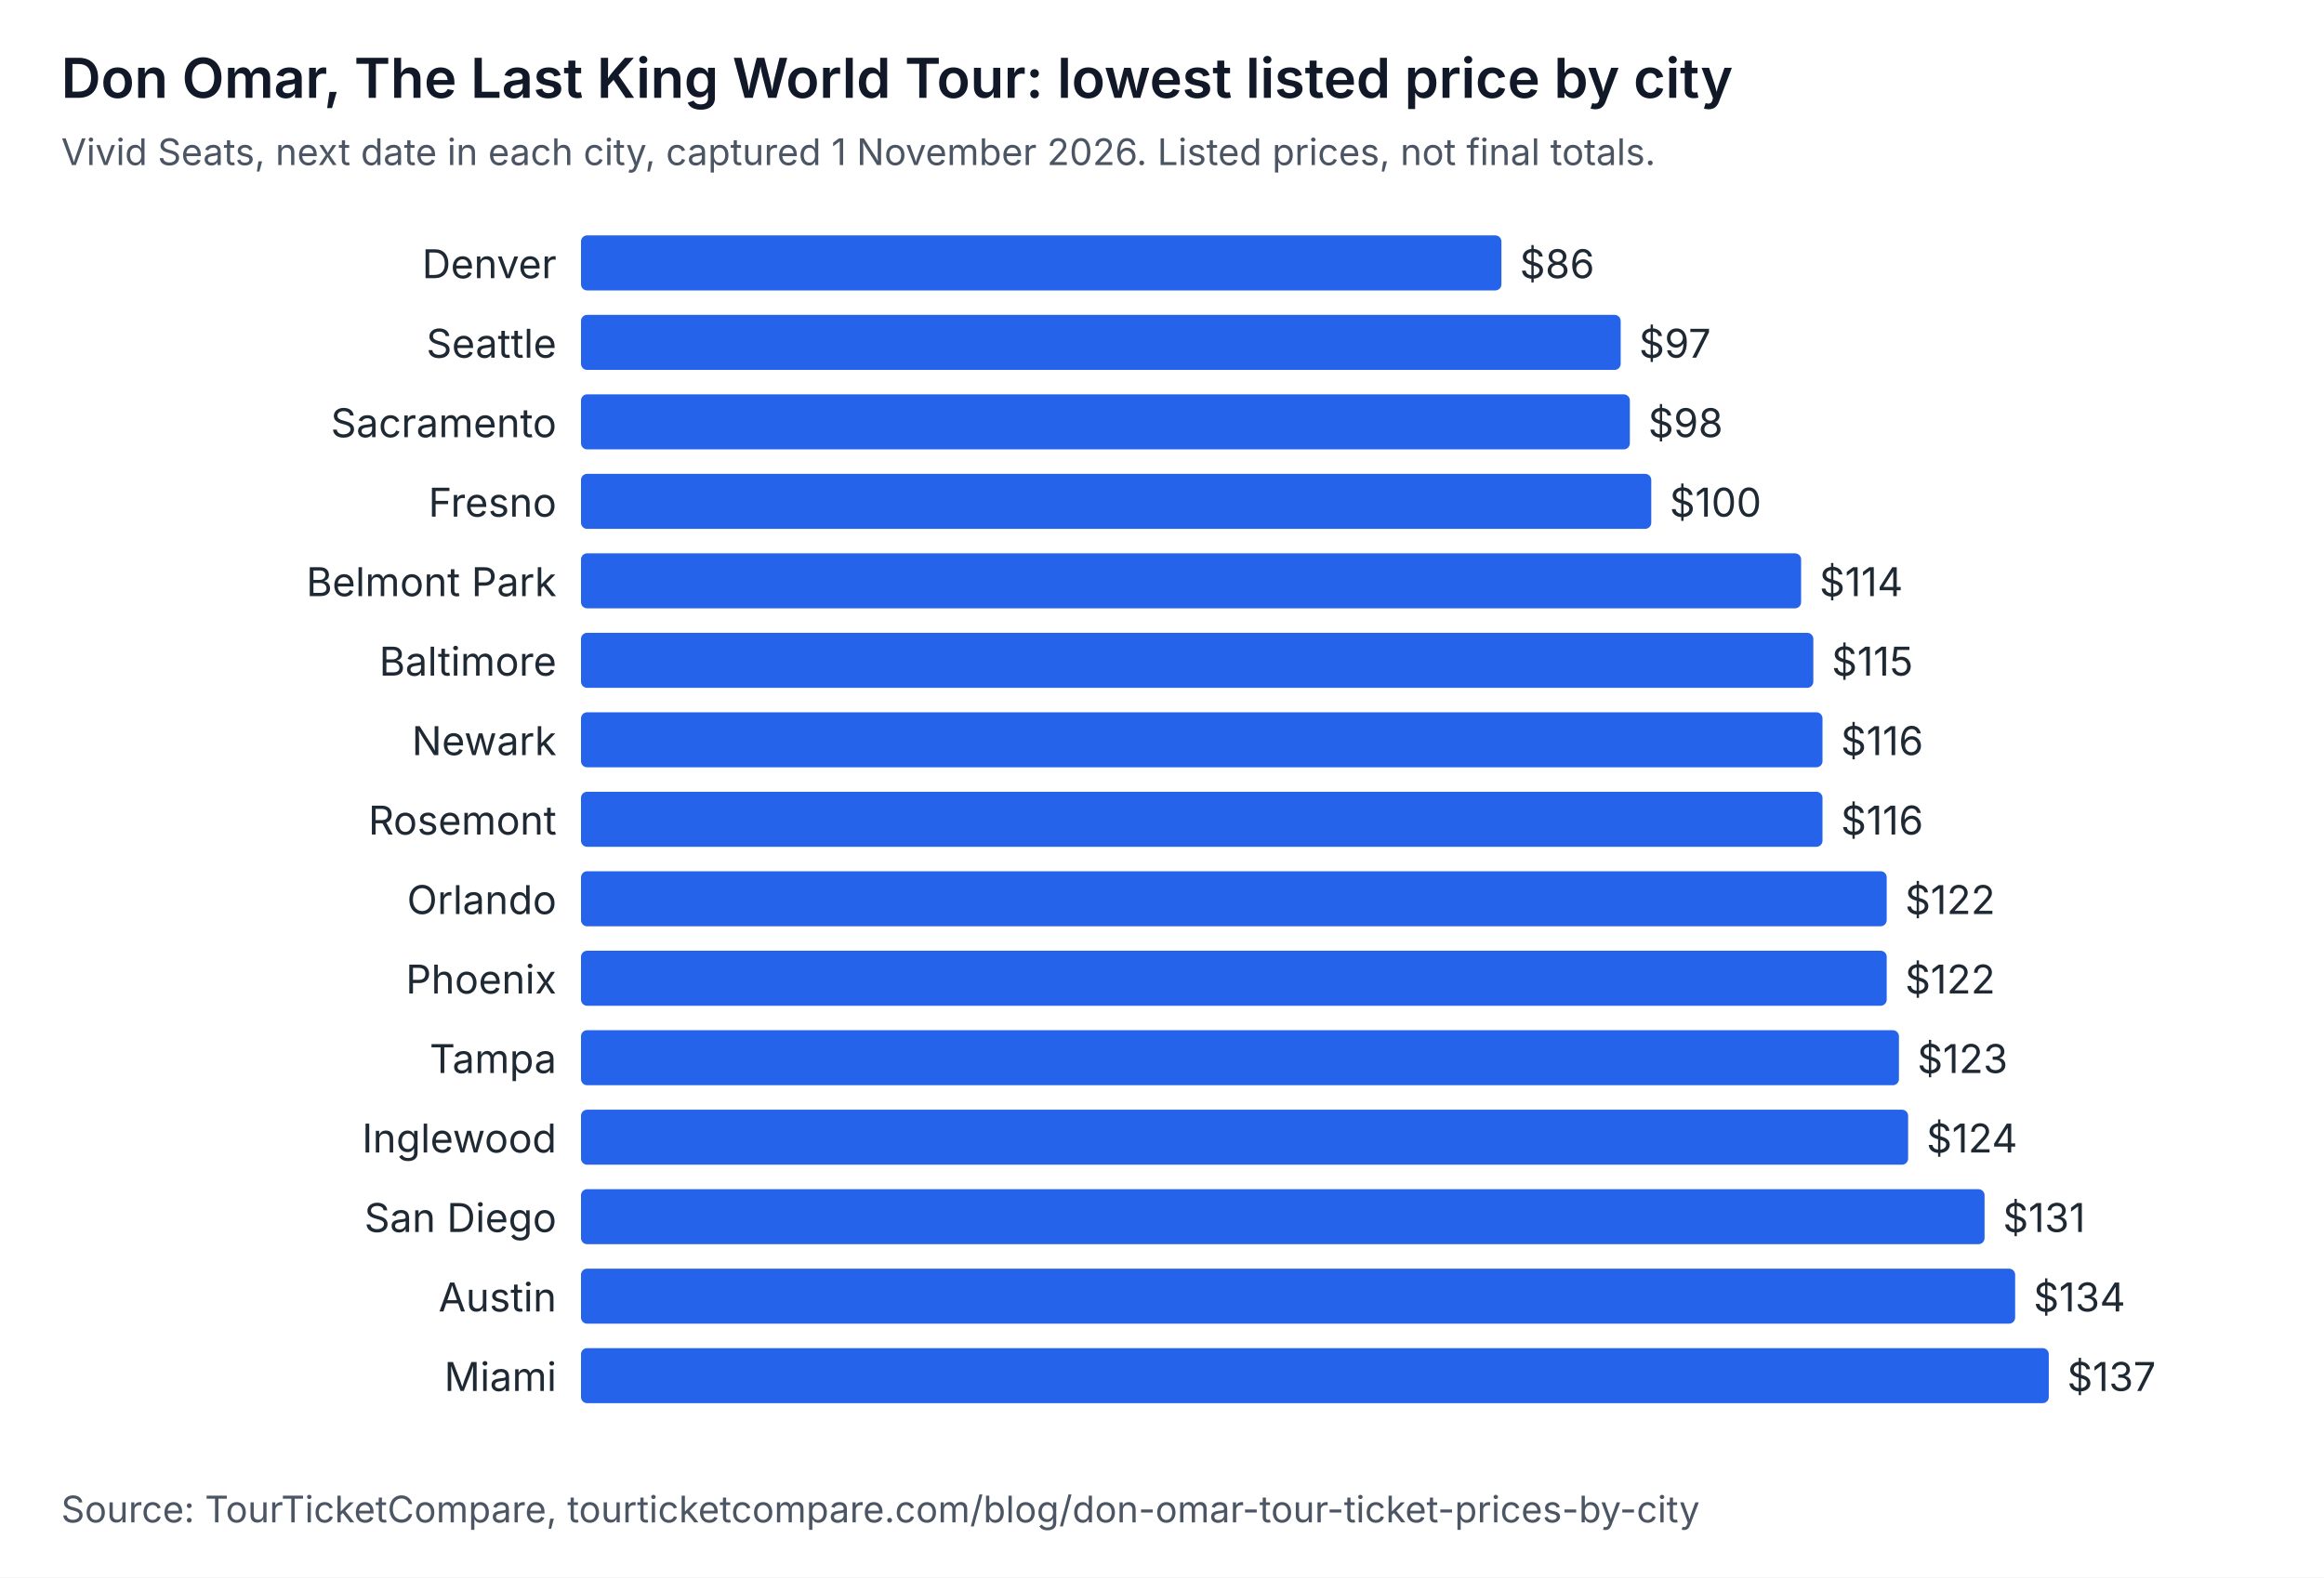
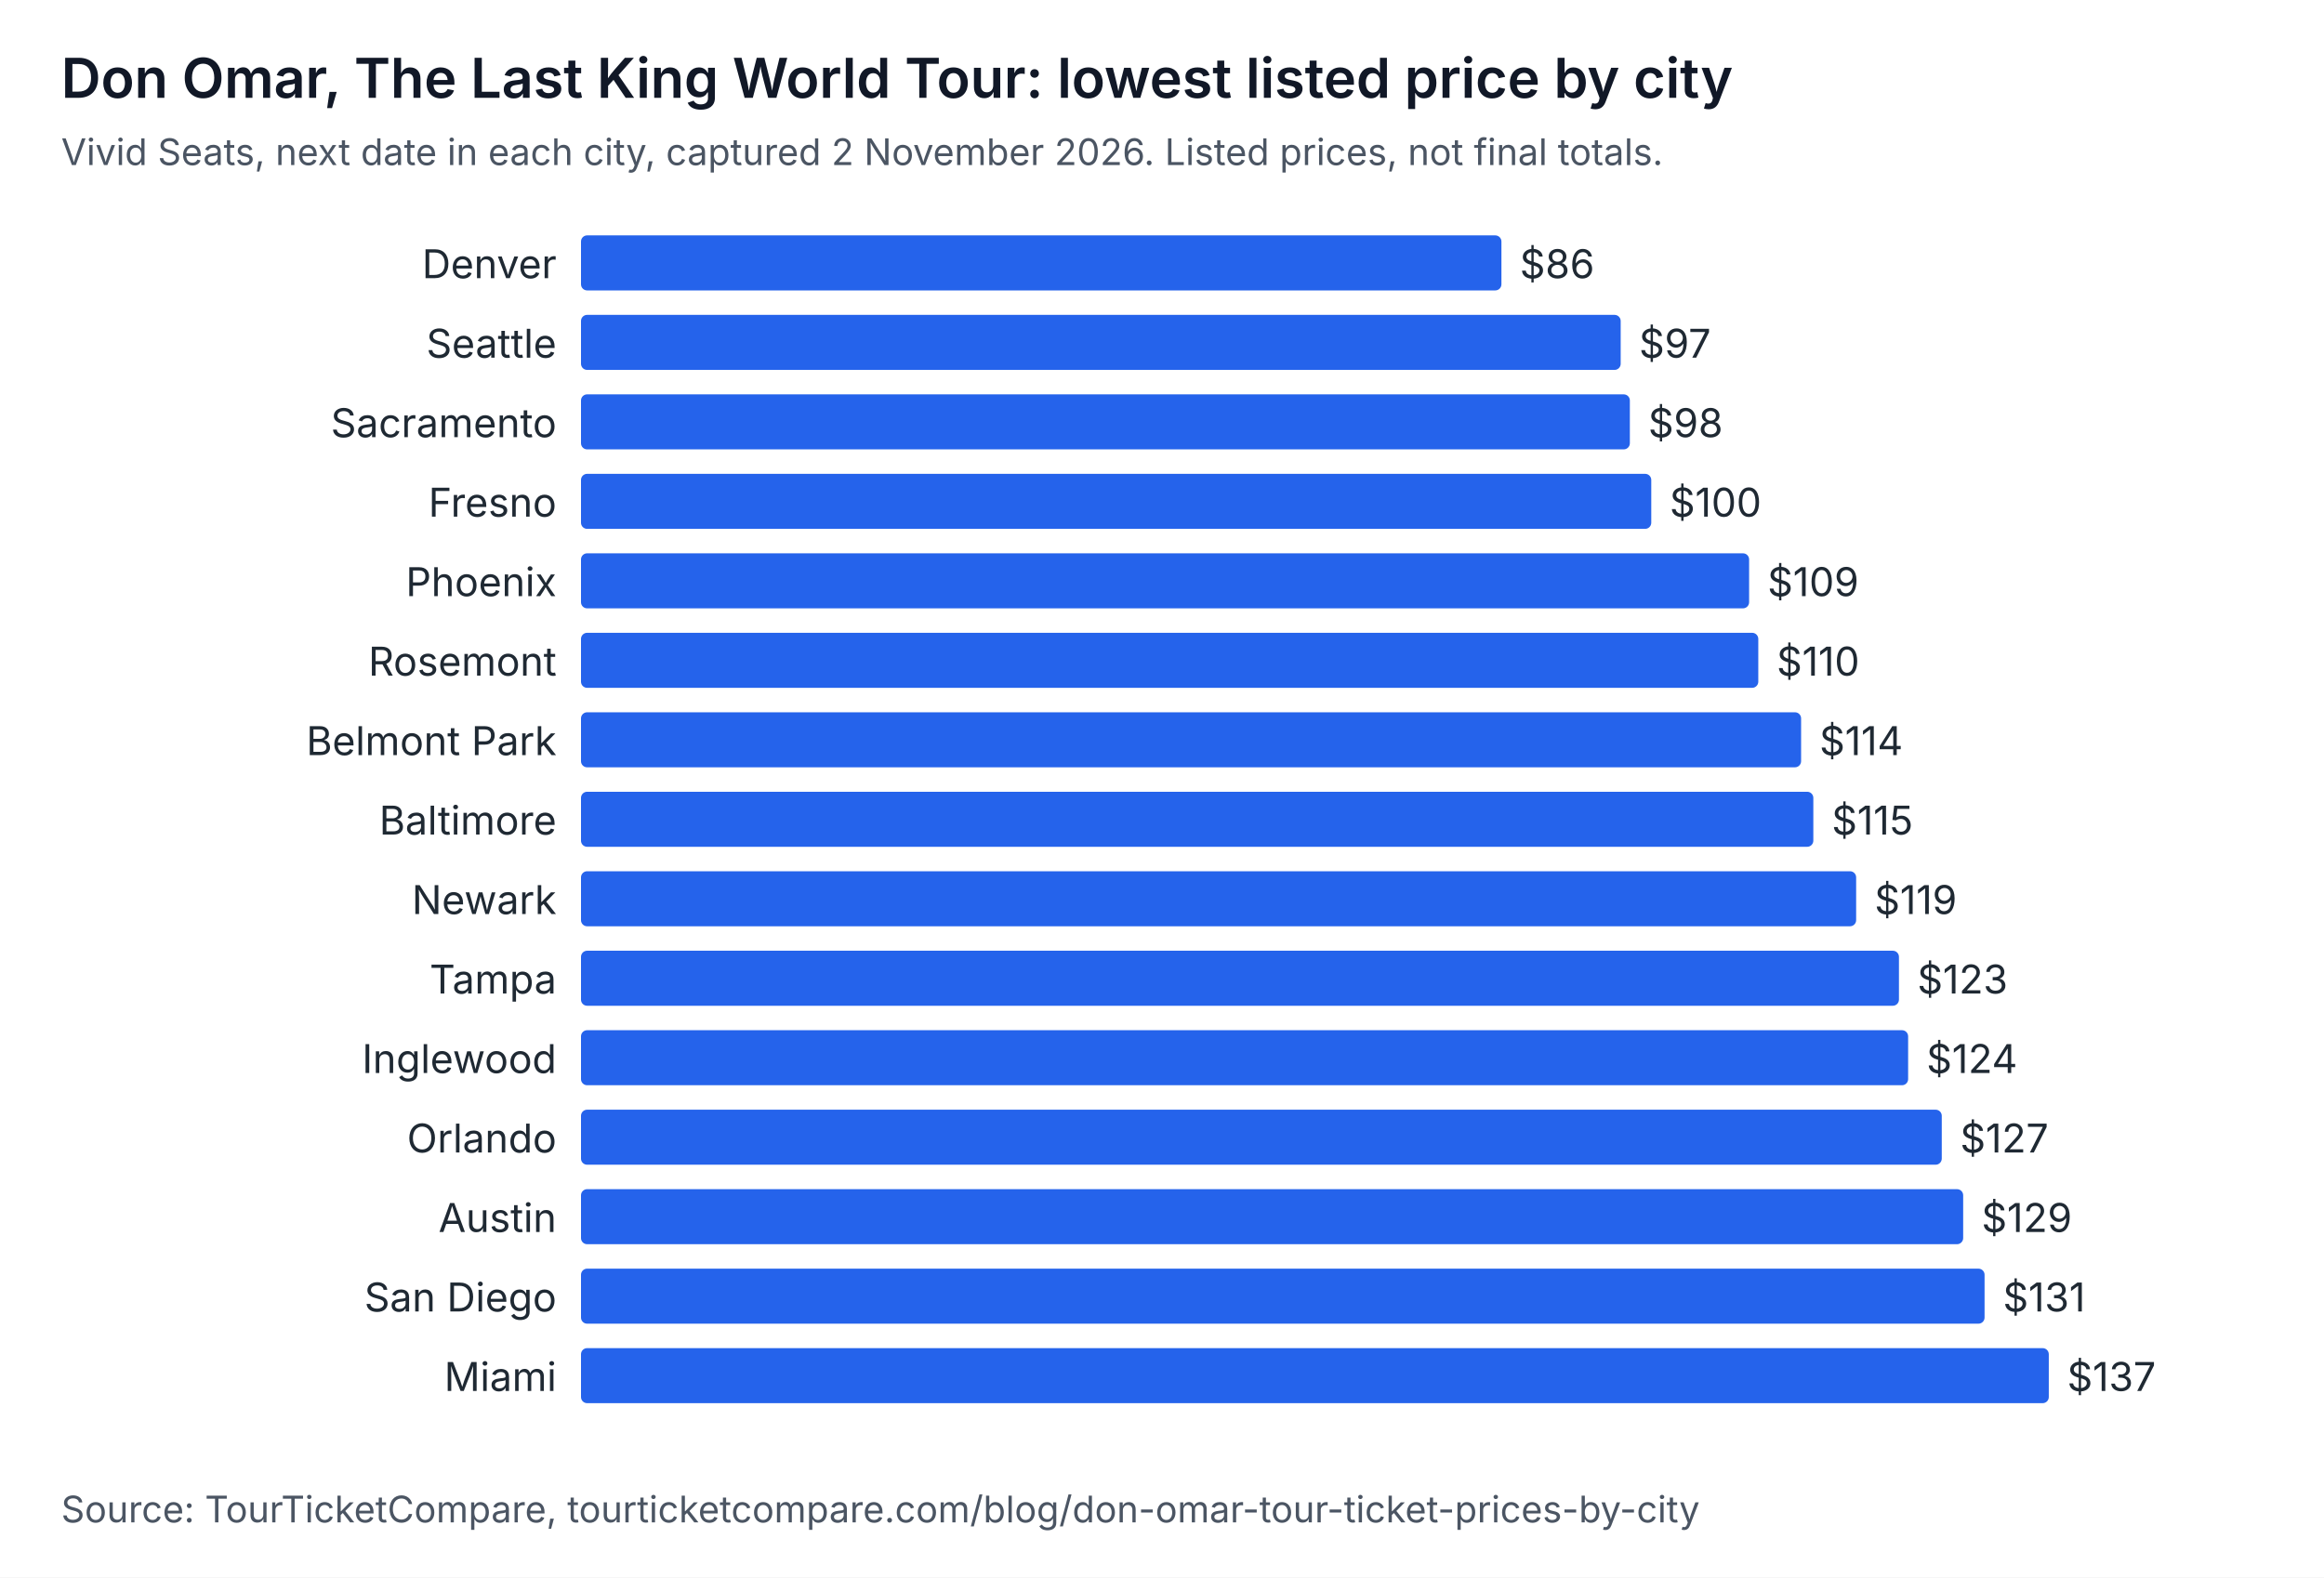
<svg xmlns="http://www.w3.org/2000/svg" width="760" height="516" viewBox="0 0 760 516" role="img" aria-labelledby="t d" font-family="system-ui, -apple-system, Segoe UI, sans-serif">
  <rect width="760" height="516" fill="#ffffff" />
  <text x="20" y="32" font-size="18" font-weight="600" fill="#111827">Don Omar, The Last King World Tour: lowest listed price by city</text>
-   <text x="20" y="54" font-size="12" fill="#4b5563">Vivid Seats, next date in each city, captured 1 November 2026. Listed prices, not final totals.</text>
+   <text x="20" y="54" font-size="12" fill="#4b5563">Vivid Seats, next date in each city, captured 2 November 2026. Listed prices, not final totals.</text>
  <text x="182" y="91" text-anchor="end" font-size="13" fill="#1f2933">Denver</text>
  <rect x="190" y="77" width="301" height="18" rx="2" fill="#2563eb" />
  <text x="497" y="91" font-size="13" fill="#1f2933">$86</text>
  <text x="182" y="117" text-anchor="end" font-size="13" fill="#1f2933">Seattle</text>
  <rect x="190" y="103" width="340" height="18" rx="2" fill="#2563eb" />
  <text x="536" y="117" font-size="13" fill="#1f2933">$97</text>
  <text x="182" y="143" text-anchor="end" font-size="13" fill="#1f2933">Sacramento</text>
  <rect x="190" y="129" width="343" height="18" rx="2" fill="#2563eb" />
  <text x="539" y="143" font-size="13" fill="#1f2933">$98</text>
  <text x="182" y="169" text-anchor="end" font-size="13" fill="#1f2933">Fresno</text>
  <rect x="190" y="155" width="350" height="18" rx="2" fill="#2563eb" />
  <text x="546" y="169" font-size="13" fill="#1f2933">$100</text>
-   <text x="182" y="195" text-anchor="end" font-size="13" fill="#1f2933">Belmont Park</text>
-   <rect x="190" y="181" width="399" height="18" rx="2" fill="#2563eb" />
-   <text x="595" y="195" font-size="13" fill="#1f2933">$114</text>
-   <text x="182" y="221" text-anchor="end" font-size="13" fill="#1f2933">Baltimore</text>
-   <rect x="190" y="207" width="403" height="18" rx="2" fill="#2563eb" />
-   <text x="599" y="221" font-size="13" fill="#1f2933">$115</text>
-   <text x="182" y="247" text-anchor="end" font-size="13" fill="#1f2933">Newark</text>
-   <rect x="190" y="233" width="406" height="18" rx="2" fill="#2563eb" />
-   <text x="602" y="247" font-size="13" fill="#1f2933">$116</text>
-   <text x="182" y="273" text-anchor="end" font-size="13" fill="#1f2933">Rosemont</text>
-   <rect x="190" y="259" width="406" height="18" rx="2" fill="#2563eb" />
-   <text x="602" y="273" font-size="13" fill="#1f2933">$116</text>
-   <text x="182" y="299" text-anchor="end" font-size="13" fill="#1f2933">Orlando</text>
-   <rect x="190" y="285" width="427" height="18" rx="2" fill="#2563eb" />
-   <text x="623" y="299" font-size="13" fill="#1f2933">$122</text>
-   <text x="182" y="325" text-anchor="end" font-size="13" fill="#1f2933">Phoenix</text>
-   <rect x="190" y="311" width="427" height="18" rx="2" fill="#2563eb" />
-   <text x="623" y="325" font-size="13" fill="#1f2933">$122</text>
-   <text x="182" y="351" text-anchor="end" font-size="13" fill="#1f2933">Tampa</text>
-   <rect x="190" y="337" width="431" height="18" rx="2" fill="#2563eb" />
-   <text x="627" y="351" font-size="13" fill="#1f2933">$123</text>
-   <text x="182" y="377" text-anchor="end" font-size="13" fill="#1f2933">Inglewood</text>
-   <rect x="190" y="363" width="434" height="18" rx="2" fill="#2563eb" />
-   <text x="630" y="377" font-size="13" fill="#1f2933">$124</text>
-   <text x="182" y="403" text-anchor="end" font-size="13" fill="#1f2933">San Diego</text>
-   <rect x="190" y="389" width="459" height="18" rx="2" fill="#2563eb" />
-   <text x="655" y="403" font-size="13" fill="#1f2933">$131</text>
-   <text x="182" y="429" text-anchor="end" font-size="13" fill="#1f2933">Austin</text>
-   <rect x="190" y="415" width="469" height="18" rx="2" fill="#2563eb" />
-   <text x="665" y="429" font-size="13" fill="#1f2933">$134</text>
+   <text x="182" y="195" text-anchor="end" font-size="13" fill="#1f2933">Phoenix</text>
+   <rect x="190" y="181" width="382" height="18" rx="2" fill="#2563eb" />
+   <text x="578" y="195" font-size="13" fill="#1f2933">$109</text>
+   <text x="182" y="221" text-anchor="end" font-size="13" fill="#1f2933">Rosemont</text>
+   <rect x="190" y="207" width="385" height="18" rx="2" fill="#2563eb" />
+   <text x="581" y="221" font-size="13" fill="#1f2933">$110</text>
+   <text x="182" y="247" text-anchor="end" font-size="13" fill="#1f2933">Belmont Park</text>
+   <rect x="190" y="233" width="399" height="18" rx="2" fill="#2563eb" />
+   <text x="595" y="247" font-size="13" fill="#1f2933">$114</text>
+   <text x="182" y="273" text-anchor="end" font-size="13" fill="#1f2933">Baltimore</text>
+   <rect x="190" y="259" width="403" height="18" rx="2" fill="#2563eb" />
+   <text x="599" y="273" font-size="13" fill="#1f2933">$115</text>
+   <text x="182" y="299" text-anchor="end" font-size="13" fill="#1f2933">Newark</text>
+   <rect x="190" y="285" width="417" height="18" rx="2" fill="#2563eb" />
+   <text x="613" y="299" font-size="13" fill="#1f2933">$119</text>
+   <text x="182" y="325" text-anchor="end" font-size="13" fill="#1f2933">Tampa</text>
+   <rect x="190" y="311" width="431" height="18" rx="2" fill="#2563eb" />
+   <text x="627" y="325" font-size="13" fill="#1f2933">$123</text>
+   <text x="182" y="351" text-anchor="end" font-size="13" fill="#1f2933">Inglewood</text>
+   <rect x="190" y="337" width="434" height="18" rx="2" fill="#2563eb" />
+   <text x="630" y="351" font-size="13" fill="#1f2933">$124</text>
+   <text x="182" y="377" text-anchor="end" font-size="13" fill="#1f2933">Orlando</text>
+   <rect x="190" y="363" width="445" height="18" rx="2" fill="#2563eb" />
+   <text x="641" y="377" font-size="13" fill="#1f2933">$127</text>
+   <text x="182" y="403" text-anchor="end" font-size="13" fill="#1f2933">Austin</text>
+   <rect x="190" y="389" width="452" height="18" rx="2" fill="#2563eb" />
+   <text x="648" y="403" font-size="13" fill="#1f2933">$129</text>
+   <text x="182" y="429" text-anchor="end" font-size="13" fill="#1f2933">San Diego</text>
+   <rect x="190" y="415" width="459" height="18" rx="2" fill="#2563eb" />
+   <text x="655" y="429" font-size="13" fill="#1f2933">$131</text>
  <text x="182" y="455" text-anchor="end" font-size="13" fill="#1f2933">Miami</text>
  <rect x="190" y="441" width="480" height="18" rx="2" fill="#2563eb" />
  <text x="676" y="455" font-size="13" fill="#1f2933">$137</text>
  <text x="20" y="498" font-size="12" fill="#4b5563">Source: TourTicketCompare, tourticketcompare.com/blog/don-omar-tour-ticket-prices-by-city</text>
</svg>
